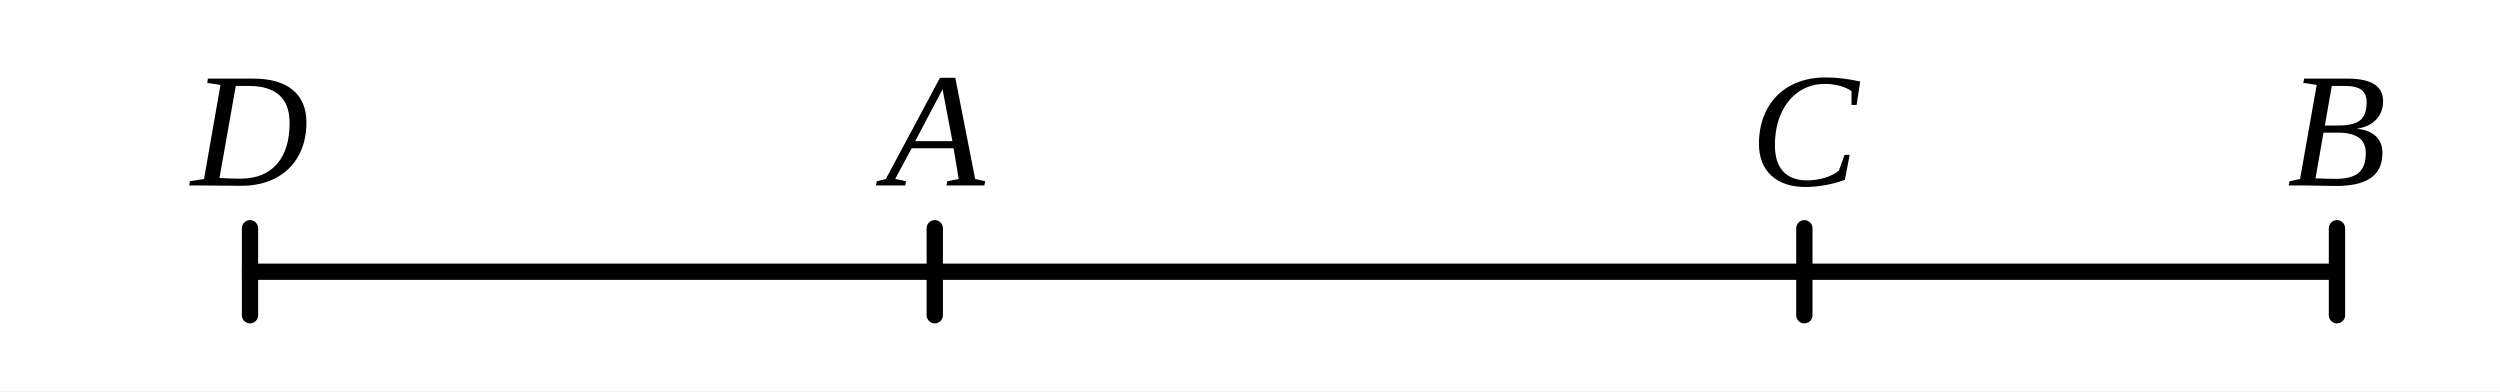
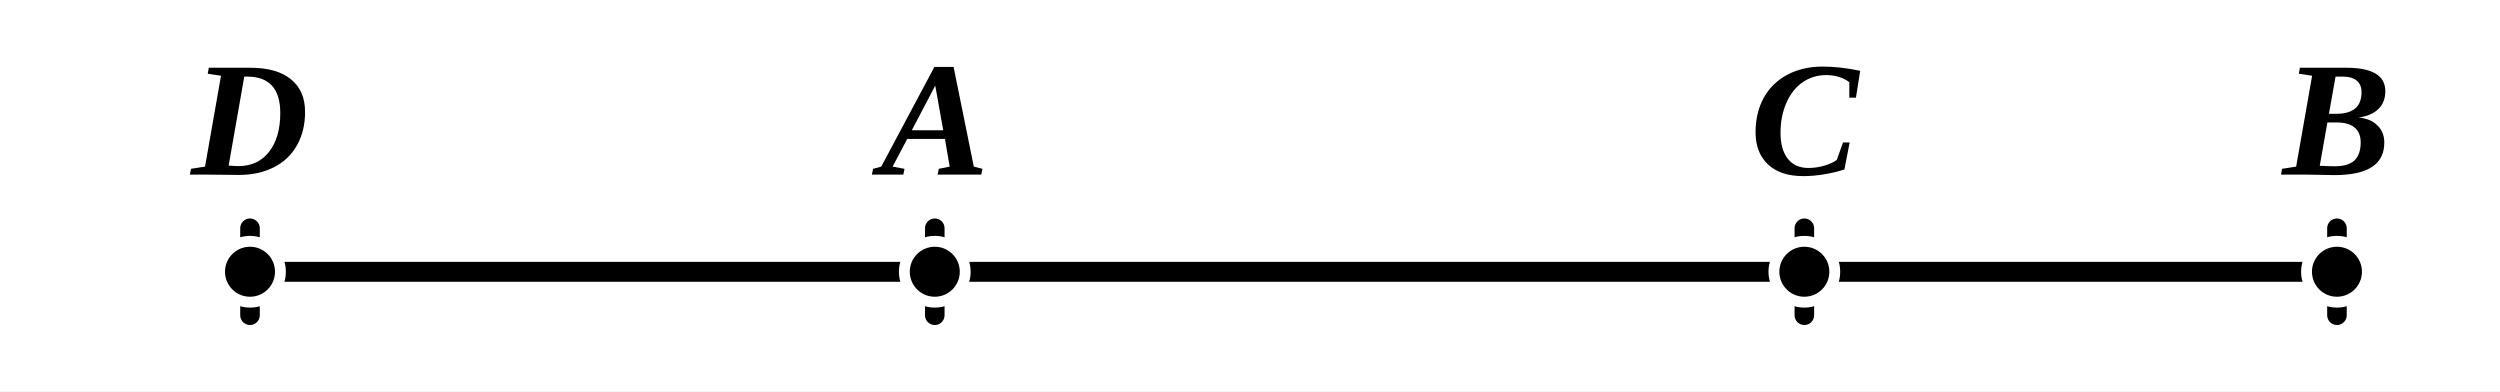
- <svg xmlns="http://www.w3.org/2000/svg" viewBox="0 0 230 36" width="100%" height="100%">
+ <svg xmlns="http://www.w3.org/2000/svg" viewBox="0 0 230 36" width="230" height="36" class="euclid-graphic" data-graphic-id="0446.g1" data-folio="0446" data-graphic="g1" data-proposition="XIII.1">
  <style>
-     .bg { fill: #ffffff; }
-     .line { stroke: #000000; stroke-width: 1.5; stroke-linecap: round; stroke-linejoin: round; fill: none; }
-     .dashed { stroke: #000000; stroke-width: 1.3; stroke-dasharray: 4,3; stroke-linecap: round; stroke-linejoin: round; fill: none; }
-     .geom:hover { stroke: #0284c7; stroke-width: 2.5; cursor: pointer; }
-     .label { font-family: "Times New Roman", Times, serif; font-size: 15px; font-style: italic; fill: #000000; text-anchor: middle; dominant-baseline: central; user-select: none; }
-     .label:hover { fill: #0284c7; font-weight: bold; cursor: pointer; }
+     .euclid-graphic {
+       font-family: 'Times New Roman', 'Georgia', serif;
+       font-style: italic;
+       background-color: #ffffff;
+     }
+     .geom-line {
+       stroke: #000000;
+       stroke-width: 1.8;
+       stroke-linecap: round;
+       stroke-linejoin: round;
+       fill: none;
+       transition: stroke 0.15s, stroke-width 0.15s;
+     }
+     .geom-point {
+       fill: #000000;
+       stroke: #ffffff;
+       stroke-width: 1;
+     }
+     .geom-label {
+       font-size: 15px;
+       font-weight: bold;
+       fill: #000000;
+       text-anchor: middle;
+       dominant-baseline: central;
+       user-select: none;
+     }
+     .geom-overlay {
+       opacity: 0;
+       pointer-events: none;
+       transition: opacity 0.12s ease;
+     }
+     [data-ref]:hover, .highlight, .geom-highlight-active {
+       opacity: 1 !important;
+       stroke: #ef4444 !important;
+       stroke-width: 3.5 !important;
+       cursor: pointer;
+     }
+     text[data-ref]:hover, text.highlight, text.geom-highlight-active {
+       fill: #ef4444 !important;
+       stroke: none !important;
+     }
+     .geom-point:hover, .geom-point.highlight, circle.geom-point.geom-highlight-active {
+       r: 4.5 !important;
+       fill: #ef4444 !important;
+       stroke: #ffffff !important;
+       stroke-width: 1.5 !important;
+     }
  </style>
-   <rect class="bg" width="230" height="36" />
-   <line class="line geom" x1="23" y1="25" x2="215" y2="25" />
-   <line class="line geom" x1="23" y1="21" x2="23" y2="29" />
-   <line class="line geom" x1="86" y1="21" x2="86" y2="29" />
-   <line class="line geom" x1="166" y1="21" x2="166" y2="29" />
-   <line class="line geom" x1="215" y1="21" x2="215" y2="29" />
-   <text class="label" x="23" y="12">D</text>
-   <text class="label" x="86" y="12">A</text>
-   <text class="label" x="166" y="12">C</text>
-   <text class="label" x="215" y="12">B</text>
+   <rect width="100%" height="100%" fill="#ffffff" />
+   <g id="elements">
+     <line id="el-line-DB" data-ref="[ D B ]" data-type="line" x1="23" y1="25" x2="215" y2="25" class="geom-line" />
+     <line id="el-tick-D" x1="23" y1="21" x2="23" y2="29" class="geom-line" />
+     <line id="el-tick-A" x1="86" y1="21" x2="86" y2="29" class="geom-line" />
+     <line id="el-tick-C" x1="166" y1="21" x2="166" y2="29" class="geom-line" />
+     <line id="el-tick-B" x1="215" y1="21" x2="215" y2="29" class="geom-line" />
+   </g>
+   <g id="graphics">
+     <line id="el-seg-DA" data-ref="/ D A /" data-aliases="/ A D /" data-type="segment" x1="23" y1="25" x2="86" y2="25" class="geom-line" />
+     <line id="el-seg-AC" data-ref="/ A C /" data-aliases="/ C A /" data-type="segment" x1="86" y1="25" x2="166" y2="25" class="geom-line" />
+     <line id="el-seg-CB" data-ref="/ C B /" data-aliases="/ B C /" data-type="segment" x1="166" y1="25" x2="215" y2="25" class="geom-line" />
+     <line id="el-seg-DC" data-ref="/ D C /" data-aliases="/ C D / | / D A C /" data-type="segment" x1="23" y1="25" x2="166" y2="25" class="geom-line geom-overlay" />
+     <line id="el-seg-AB" data-ref="/ A B /" data-aliases="/ B A / | / A C B /" data-type="segment" x1="86" y1="25" x2="215" y2="25" class="geom-line geom-overlay" />
+     <line id="el-seg-DB" data-ref="/ D B /" data-aliases="/ B D /" data-type="segment" x1="23" y1="25" x2="215" y2="25" class="geom-line geom-overlay" />
+   </g>
+   <g id="highlights" style="pointer-events: none;">
+     <line id="hl-seg-DA" data-ref="/ D A /" data-aliases="/ A D /" x1="23" y1="25" x2="86" y2="25" class="geom-line geom-overlay" />
+     <line id="hl-seg-AC" data-ref="/ A C /" data-aliases="/ C A /" x1="86" y1="25" x2="166" y2="25" class="geom-line geom-overlay" />
+     <line id="hl-seg-CB" data-ref="/ C B /" data-aliases="/ B C /" x1="166" y1="25" x2="215" y2="25" class="geom-line geom-overlay" />
+     <line id="hl-seg-DC" data-ref="/ D C /" data-aliases="/ C D / | / D A C /" x1="23" y1="25" x2="166" y2="25" class="geom-line geom-overlay" />
+     <line id="hl-seg-AB" data-ref="/ A B /" data-aliases="/ B A / | / A C B /" x1="86" y1="25" x2="215" y2="25" class="geom-line geom-overlay" />
+     <line id="hl-seg-DB" data-ref="/ D B /" data-aliases="/ B D /" x1="23" y1="25" x2="215" y2="25" class="geom-line geom-overlay" />
+   </g>
+   <g id="points">
+     <circle id="el-pt-D" data-ref="D" data-type="point" cx="23" cy="25" r="2.8" class="geom-point" />
+     <circle id="el-pt-A" data-ref="A" data-type="point" cx="86" cy="25" r="2.8" class="geom-point" />
+     <circle id="el-pt-C" data-ref="C" data-type="point" cx="166" cy="25" r="2.8" class="geom-point" />
+     <circle id="el-pt-B" data-ref="B" data-type="point" cx="215" cy="25" r="2.8" class="geom-point" />
+   </g>
+   <g id="labels">
+     <text id="lbl-D" data-ref="D" x="23" y="11" class="geom-label">D</text>
+     <text id="lbl-A" data-ref="A" x="86" y="11" class="geom-label">A</text>
+     <text id="lbl-C" data-ref="C" x="166" y="11" class="geom-label">C</text>
+     <text id="lbl-B" data-ref="B" x="215" y="11" class="geom-label">B</text>
+   </g>
</svg>
